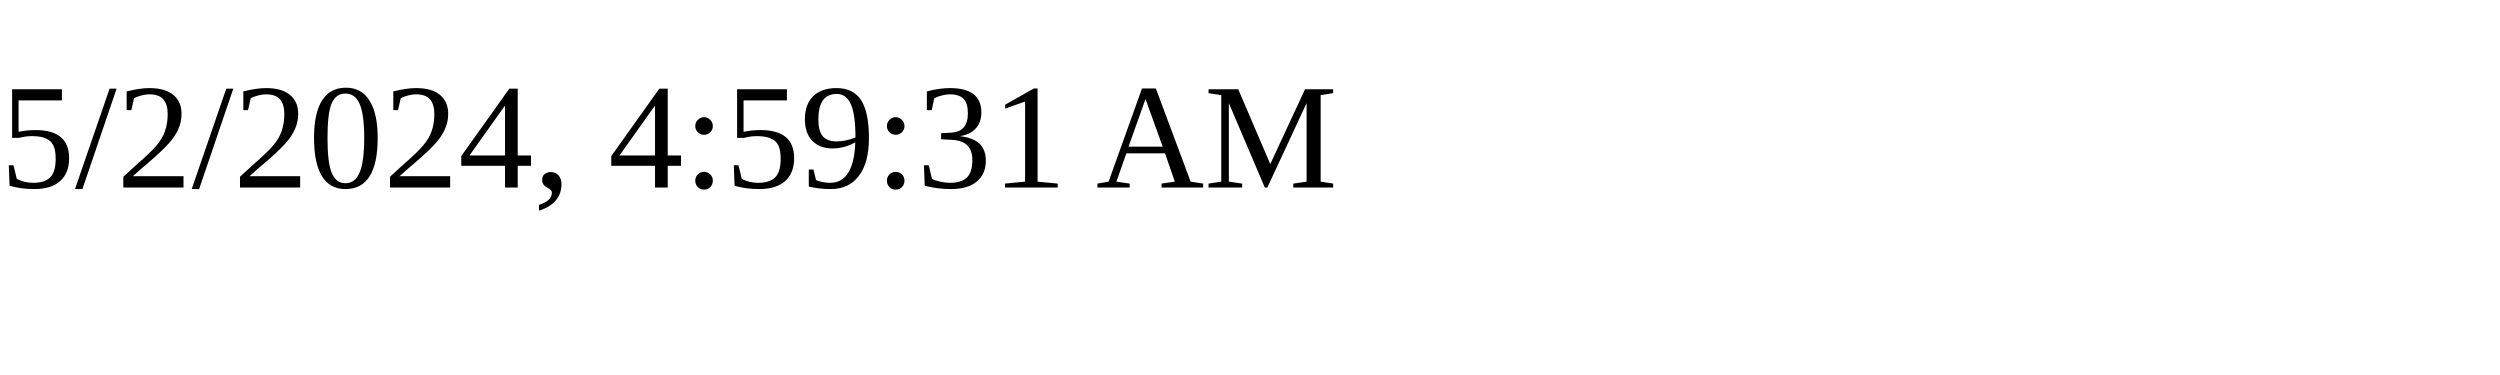
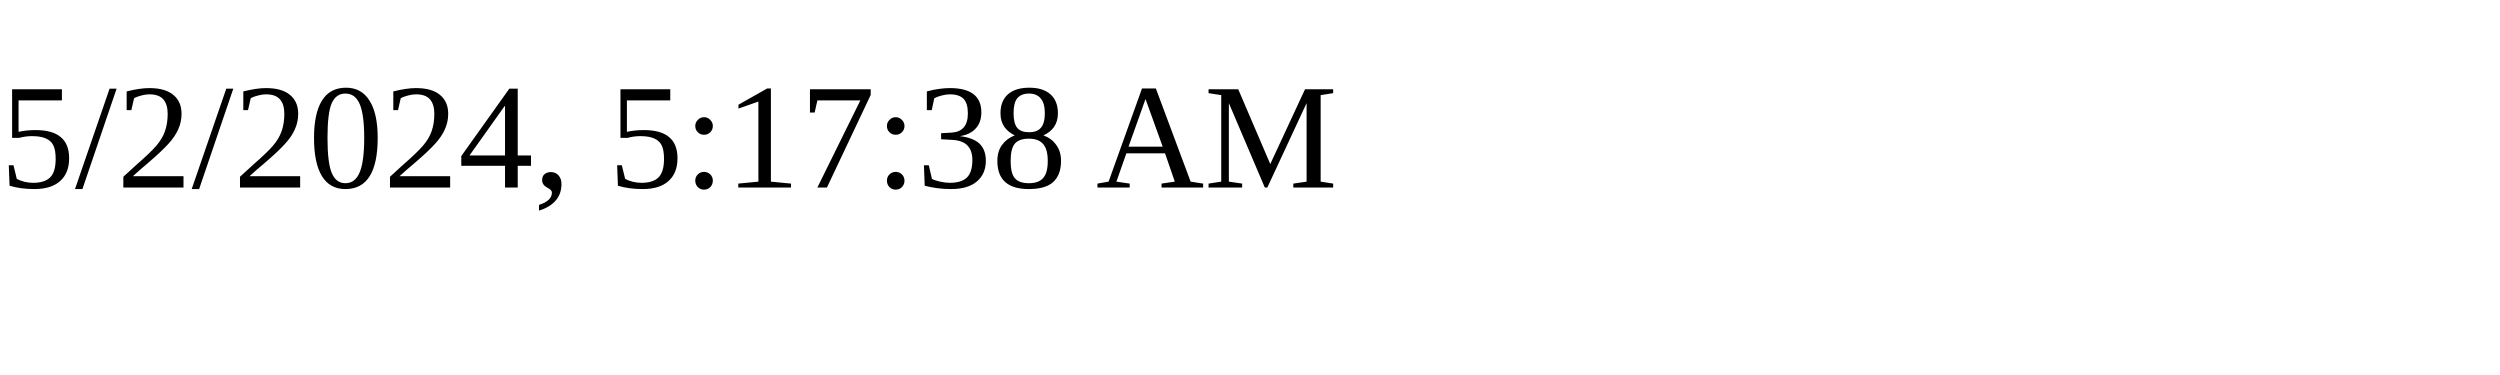
<svg xmlns="http://www.w3.org/2000/svg" height="30" width="200">
-   <text x="0" y="15">5/2/2024, 4:59:31 AM</text>
+   <text x="0" y="15">5/2/2024, 5:17:38 AM</text>
</svg>
